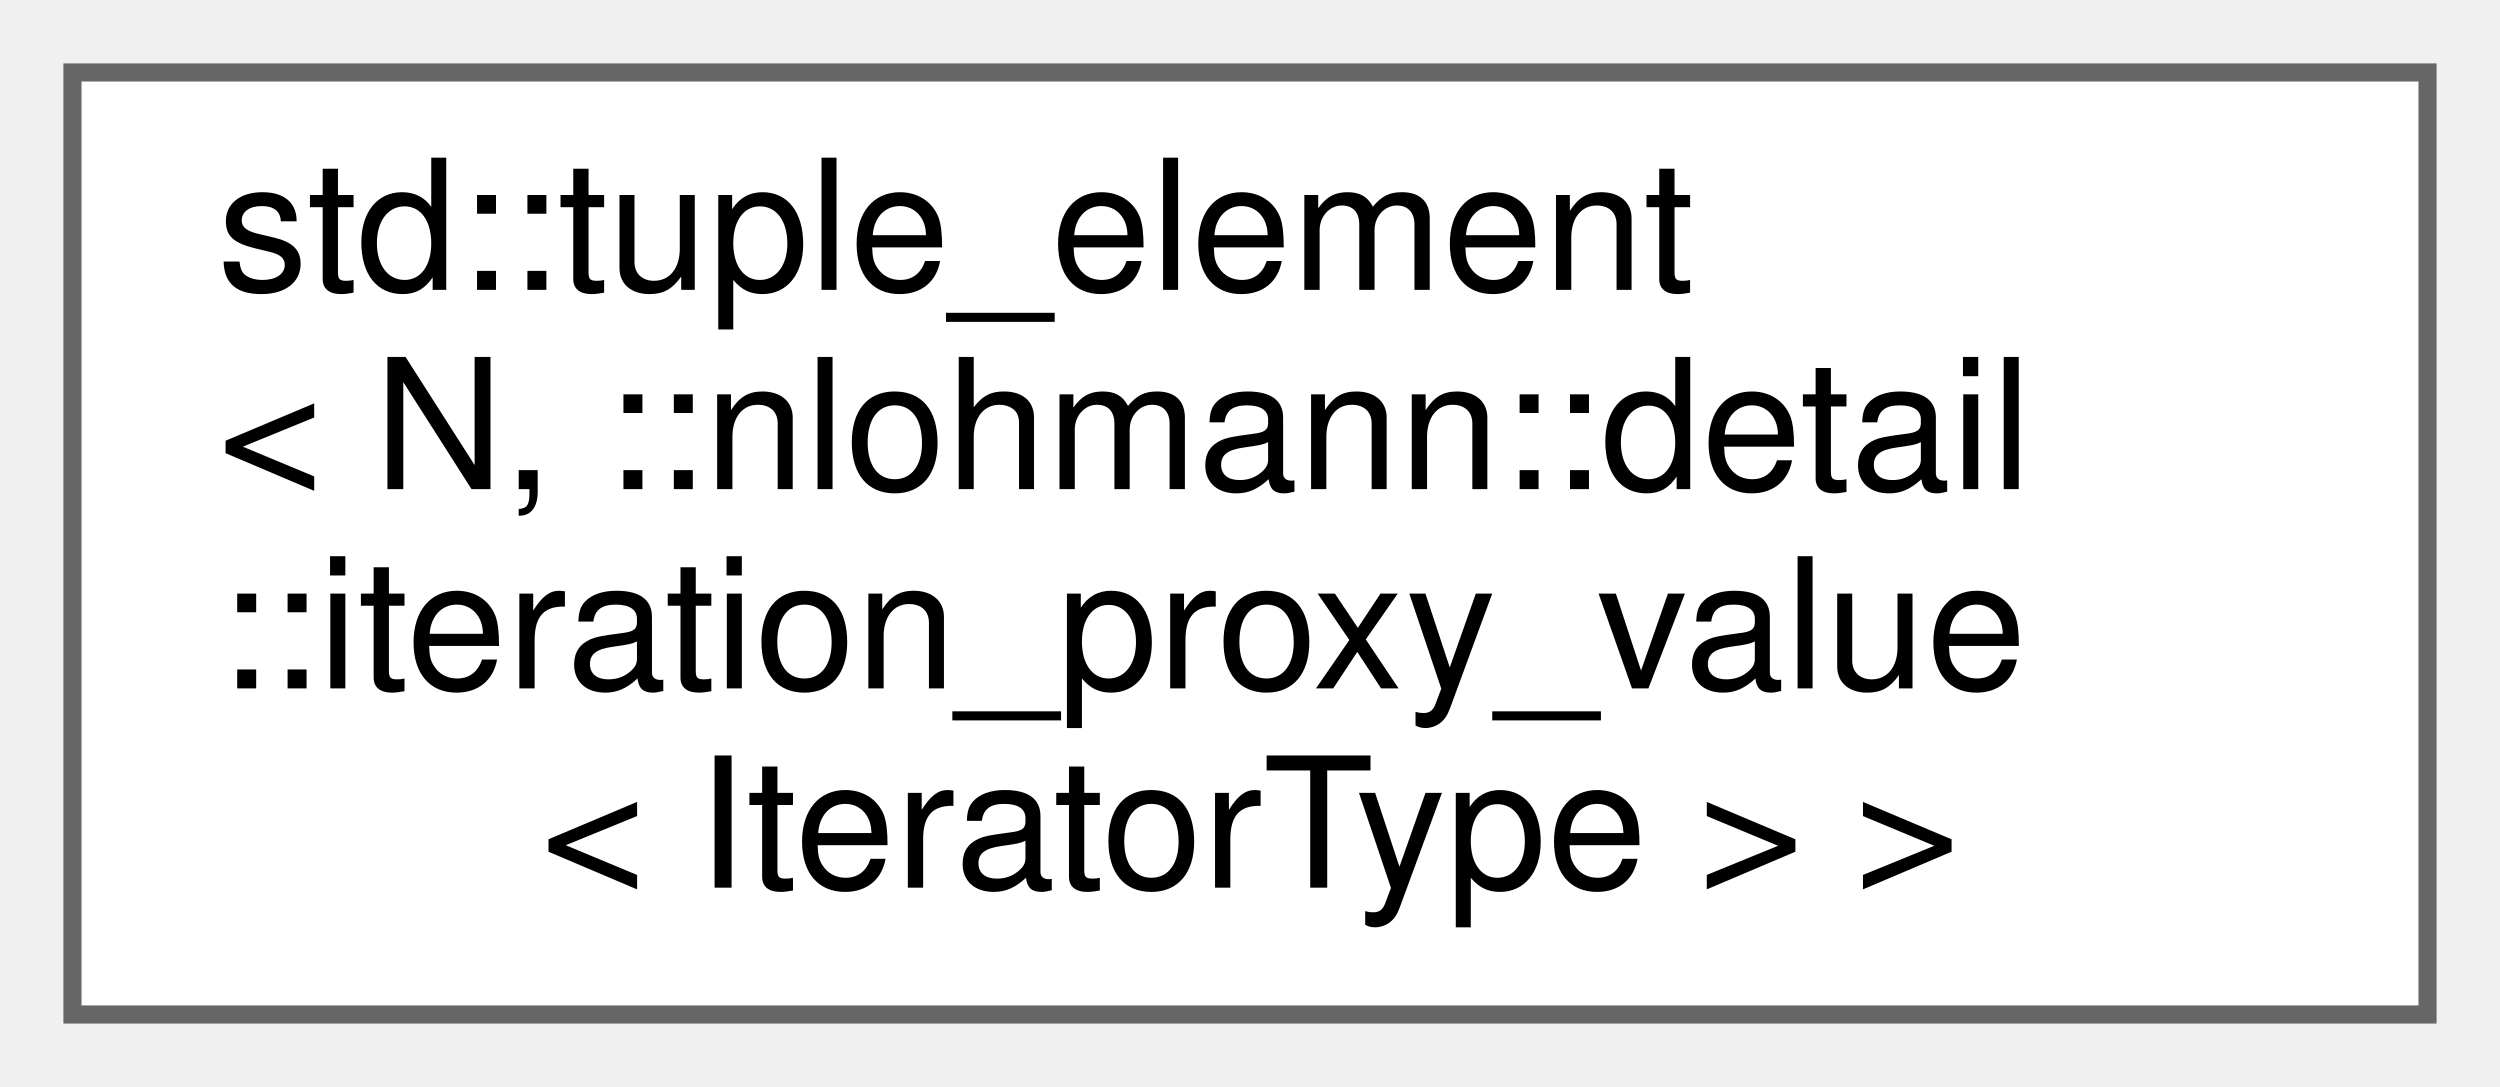
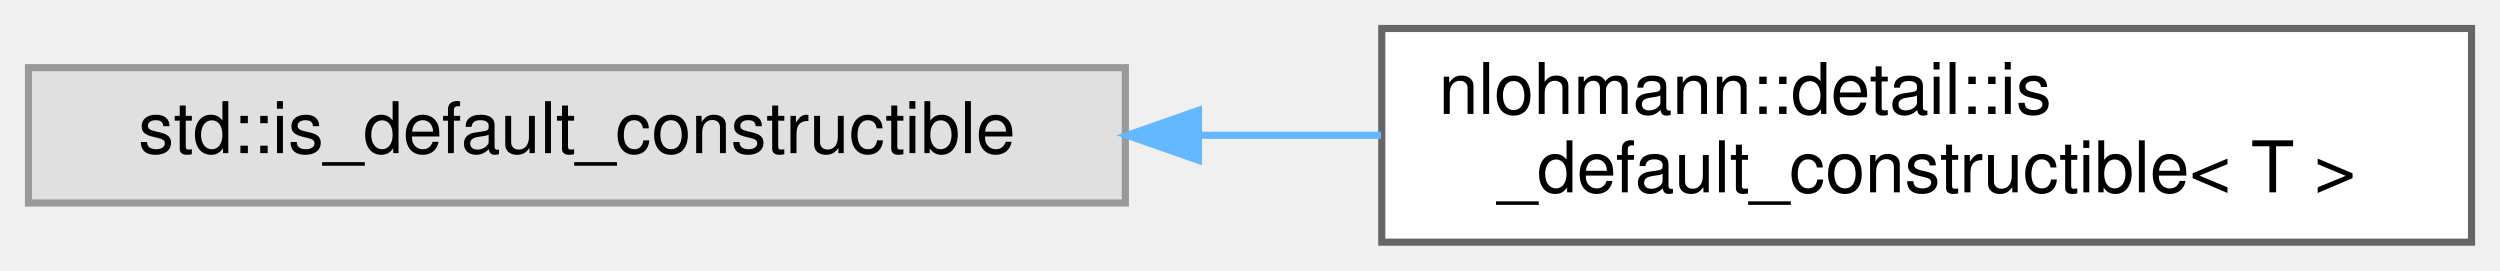
- <svg xmlns="http://www.w3.org/2000/svg" xmlns:xlink="http://www.w3.org/1999/xlink" width="138pt" height="60pt" viewBox="0.00 0.00 138.00 60.00">
-   <g id="graph0" class="graph" transform="scale(1 1) rotate(0) translate(4 56)">
+ <svg xmlns="http://www.w3.org/2000/svg" xmlns:xlink="http://www.w3.org/1999/xlink" width="351pt" height="38pt" viewBox="0.00 0.00 351.00 38.00">
+   <g id="graph0" class="graph" transform="scale(1 1) rotate(0) translate(4 34)">
    <g id="Node000000" class="node">
      <g id="a_Node000000">
-         <a xlink:href="classstd_1_1tuple__element_3_01N_00_01_1_1nlohmann_1_1detail_1_1iteration__proxy__value_3_01IteratorType_01_4_01_4.html" target="_top" xlink:title=" ">
-           <polygon fill="white" stroke="#666666" points="130,-52 0,-52 0,0 130,0 130,-52" />
-           <text text-anchor="start" x="8" y="-40" font-family="Helvetica,sans-Serif" font-size="10.00">std::tuple_element</text>
-           <text text-anchor="start" x="8" y="-29" font-family="Helvetica,sans-Serif" font-size="10.00">&lt; N, ::nlohmann::detail</text>
-           <text text-anchor="start" x="8" y="-18" font-family="Helvetica,sans-Serif" font-size="10.00">::iteration_proxy_value</text>
-           <text text-anchor="middle" x="65" y="-7" font-family="Helvetica,sans-Serif" font-size="10.00">&lt; IteratorType &gt; &gt;</text>
+         <a xlink:title=" ">
+           <polygon fill="#e0e0e0" stroke="#999999" points="154,-24.5 0,-24.5 0,-5.5 154,-5.5 154,-24.5" />
+           <text text-anchor="middle" x="77" y="-12.5" font-family="Helvetica,sans-Serif" font-size="10.00">std::is_default_constructible</text>
+         </a>
+       </g>
+     </g>
+     <g id="Node000001" class="node">
+       <g id="a_Node000001">
+         <a xlink:href="structnlohmann_1_1detail_1_1is__default__constructible.html" target="_top" xlink:title=" ">
+           <polygon fill="white" stroke="#666666" points="343,-30 190,-30 190,0 343,0 343,-30" />
+           <text text-anchor="start" x="198" y="-18" font-family="Helvetica,sans-Serif" font-size="10.00">nlohmann::detail::is</text>
+           <text text-anchor="middle" x="266.5" y="-7" font-family="Helvetica,sans-Serif" font-size="10.00">_default_constructible&lt; T &gt;</text>
+         </a>
+       </g>
+     </g>
+     <g id="edge81_Node000000_Node000001" class="edge">
+       <g id="a_edge81_Node000000_Node000001">
+         <a xlink:title=" ">
+           <path fill="none" stroke="#63b8ff" d="M164.54,-15C173.01,-15 181.56,-15 189.91,-15" />
+           <polygon fill="#63b8ff" stroke="#63b8ff" points="164.26,-11.5 154.26,-15 164.26,-18.5 164.26,-11.5" />
        </a>
      </g>
    </g>
  </g>
</svg>
